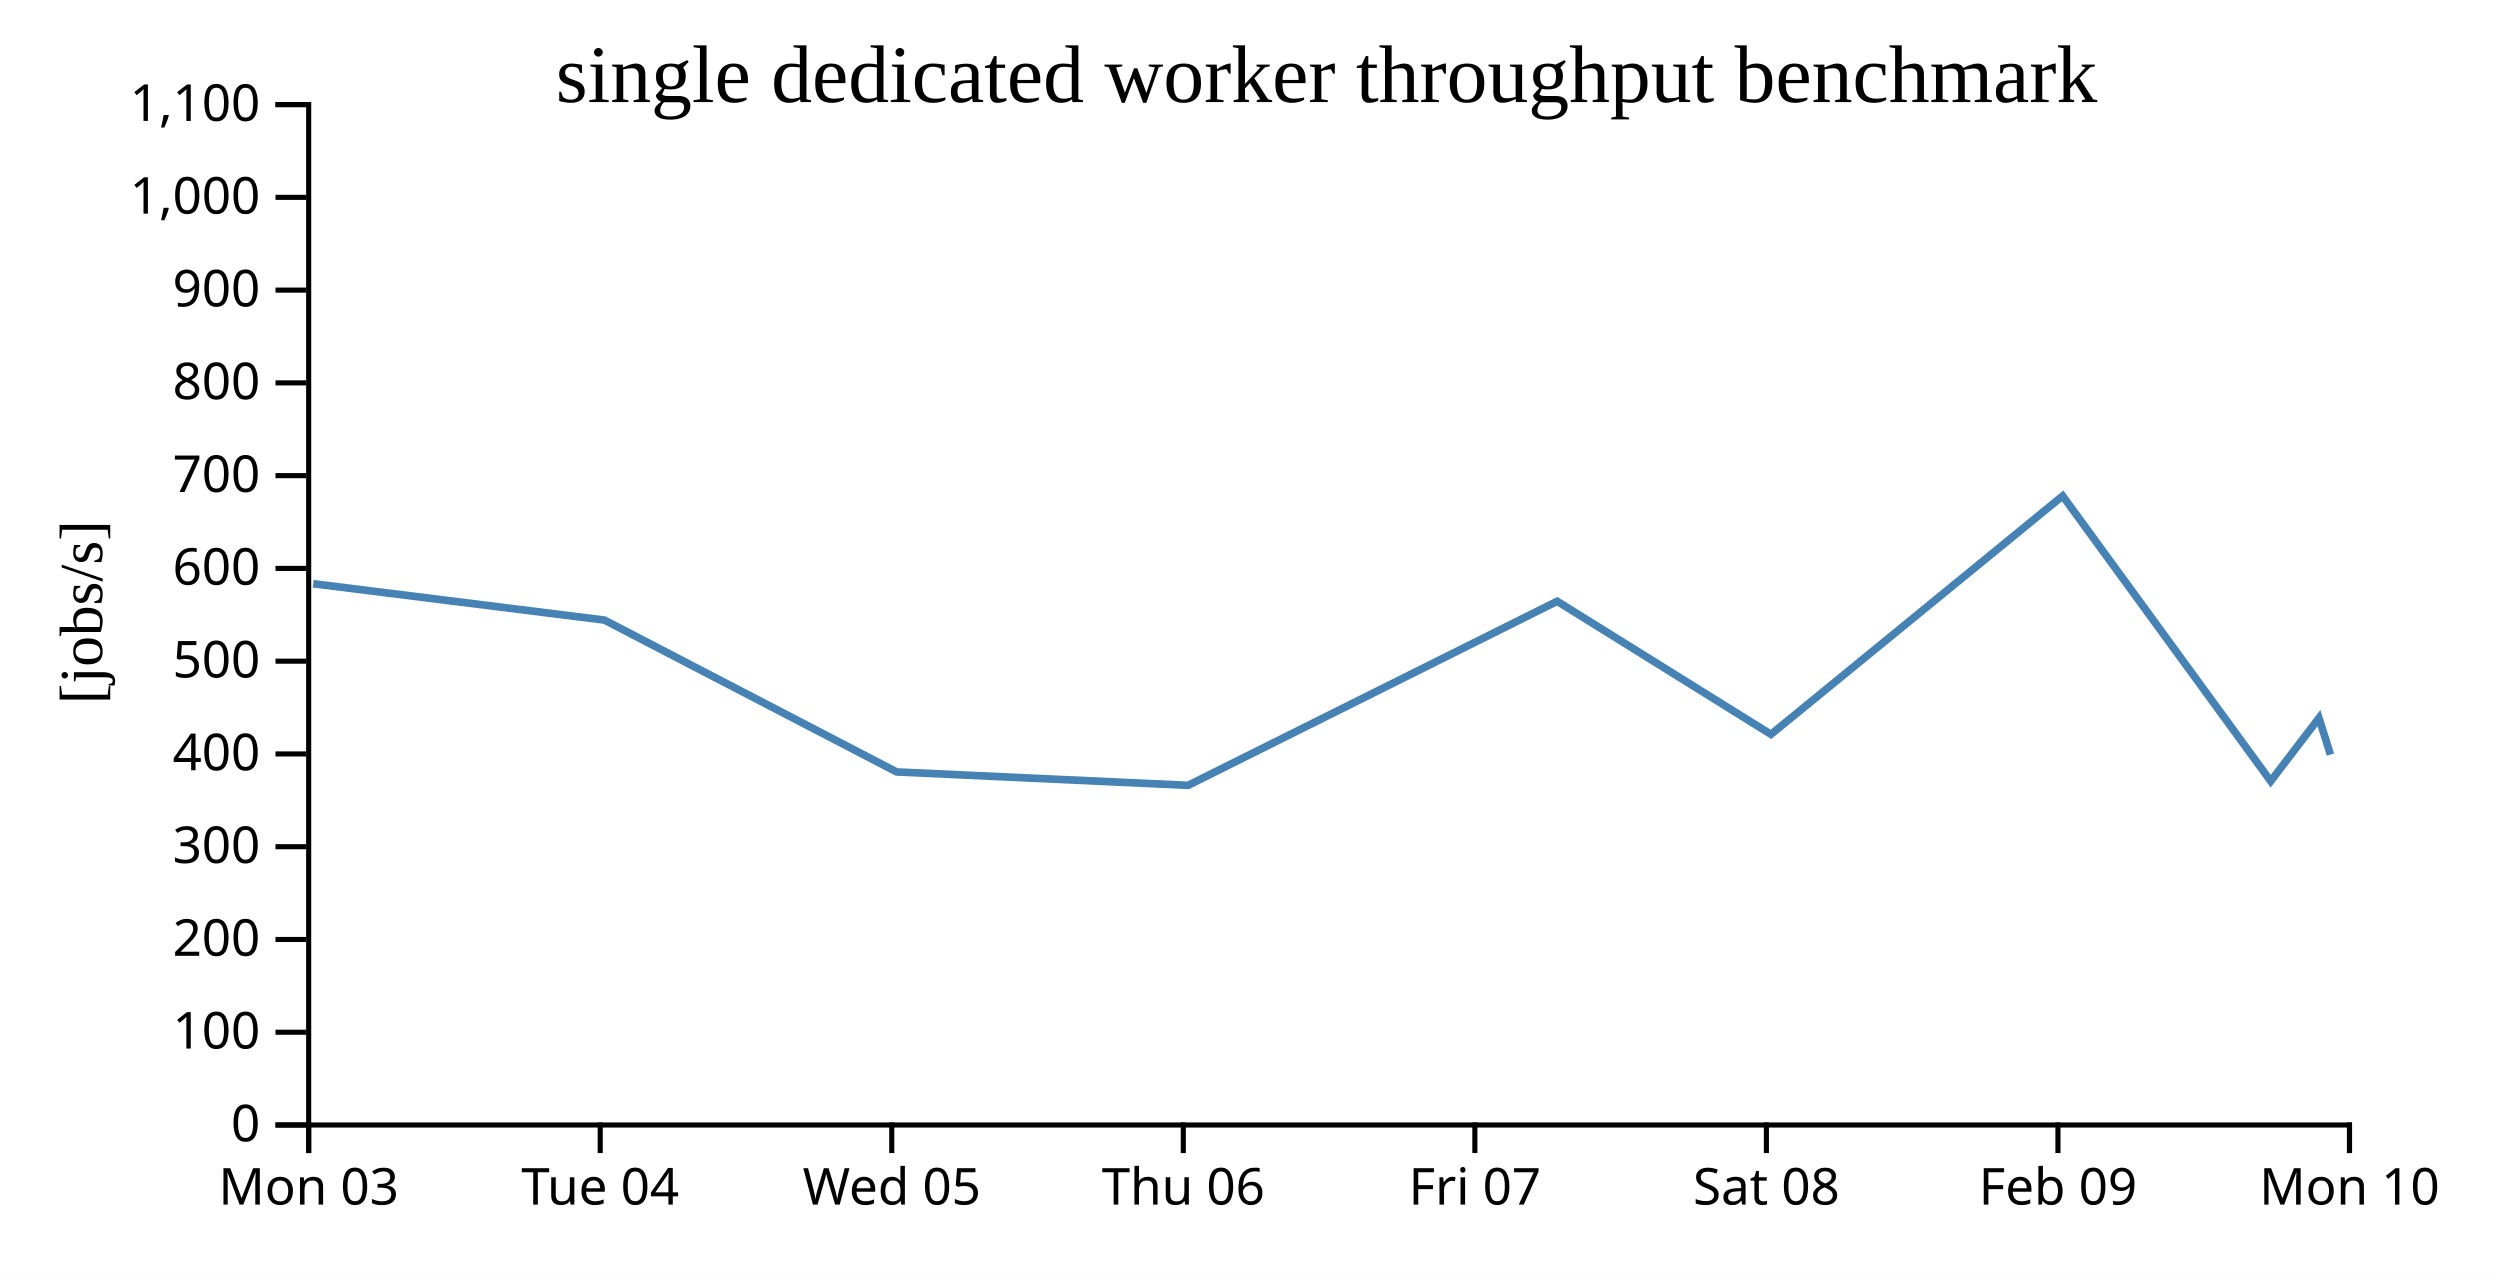
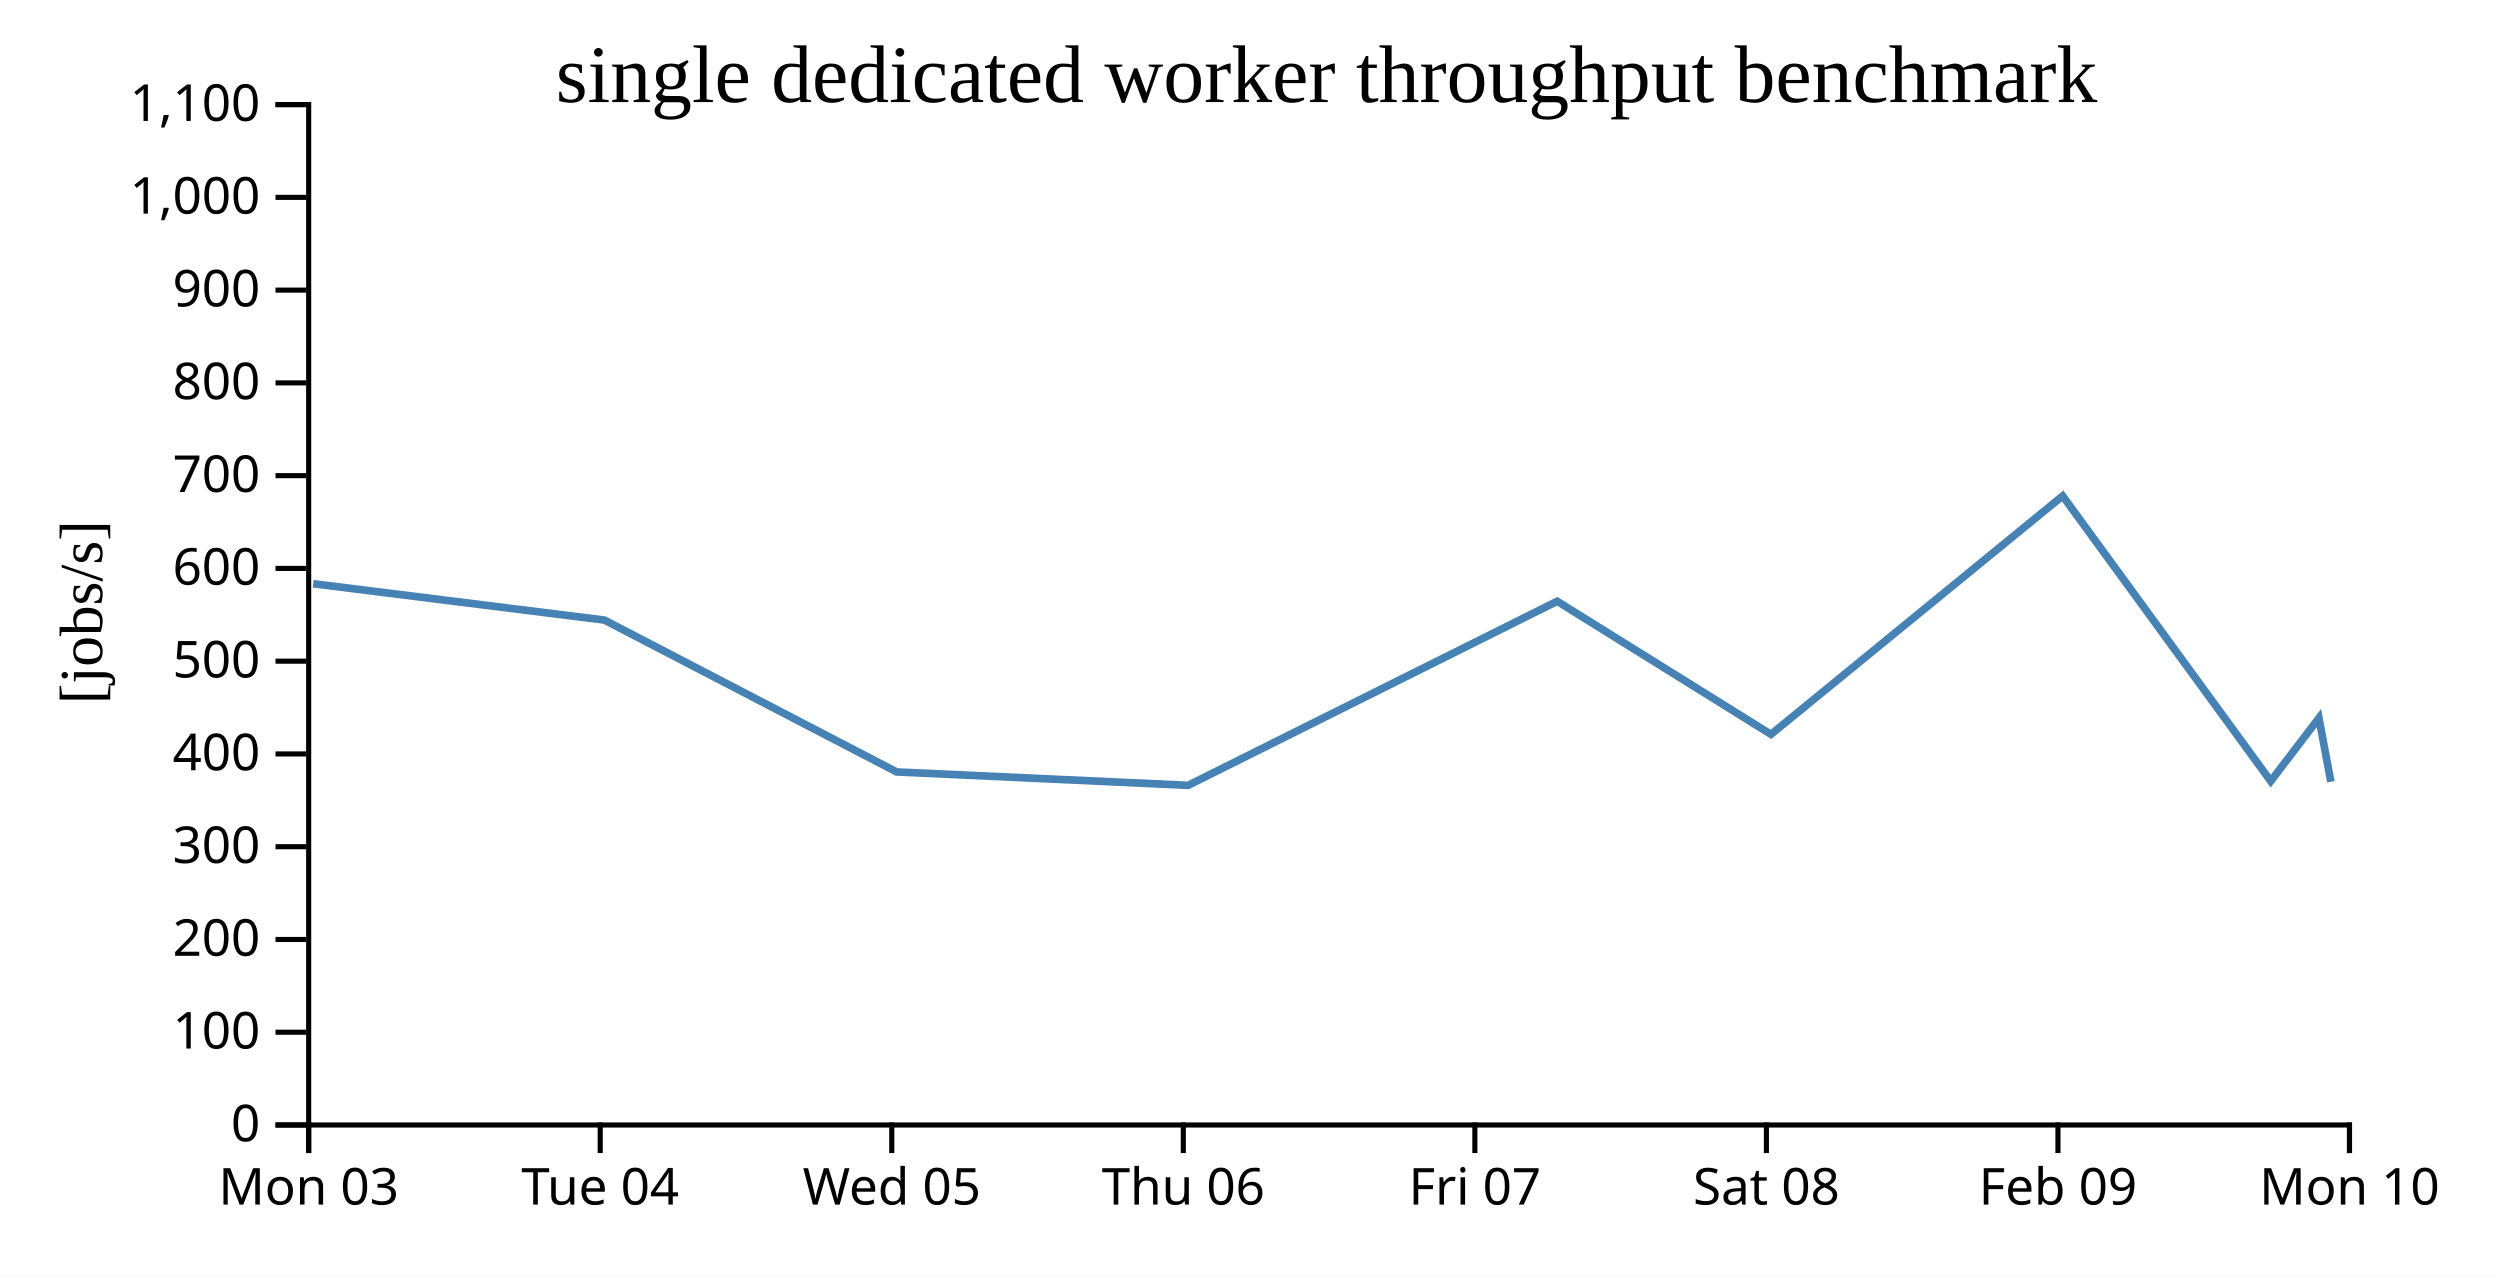
<svg xmlns="http://www.w3.org/2000/svg" width="490" height="250">
  <rect width="100%" height="100%" fill="white" />
  <g transform="translate(60,20)">
    <g transform="translate(0,200)" fill="none" font-size="10" font-family="sans-serif" text-anchor="middle">
      <path class="domain" stroke="currentColor" d="M0.5,6V0.5H400.5V6" />
      <g class="tick" opacity="1" transform="translate(0.5,0)">
        <line stroke="currentColor" y2="6" />
        <text fill="currentColor" y="9" dy="0.71em">Mon 03</text>
      </g>
      <g class="tick" opacity="1" transform="translate(57.64286,0)">
        <line stroke="currentColor" y2="6" />
        <text fill="currentColor" y="9" dy="0.71em">Tue 04</text>
      </g>
      <g class="tick" opacity="1" transform="translate(114.7857,0)">
        <line stroke="currentColor" y2="6" />
        <text fill="currentColor" y="9" dy="0.71em">Wed 05</text>
      </g>
      <g class="tick" opacity="1" transform="translate(171.9286,0)">
        <line stroke="currentColor" y2="6" />
        <text fill="currentColor" y="9" dy="0.71em">Thu 06</text>
      </g>
      <g class="tick" opacity="1" transform="translate(229.0714,0)">
        <line stroke="currentColor" y2="6" />
        <text fill="currentColor" y="9" dy="0.71em">Fri 07</text>
      </g>
      <g class="tick" opacity="1" transform="translate(286.2143,0)">
        <line stroke="currentColor" y2="6" />
        <text fill="currentColor" y="9" dy="0.71em">Sat 08</text>
      </g>
      <g class="tick" opacity="1" transform="translate(343.3571,0)">
        <line stroke="currentColor" y2="6" />
        <text fill="currentColor" y="9" dy="0.71em">Feb 09</text>
      </g>
      <g class="tick" opacity="1" transform="translate(400.5,0)">
        <line stroke="currentColor" y2="6" />
        <text fill="currentColor" y="9" dy="0.71em">Mon 10</text>
      </g>
    </g>
    <g fill="none" font-size="10" font-family="sans-serif" text-anchor="end">
      <path class="domain" stroke="currentColor" d="M-6,200.5H0.5V0.5H-6" />
      <g class="tick" opacity="1" transform="translate(0,200.5)">
        <line stroke="currentColor" x2="-6" />
        <text fill="currentColor" x="-9" dy="0.32em">0</text>
      </g>
      <g class="tick" opacity="1" transform="translate(0,182.3182)">
        <line stroke="currentColor" x2="-6" />
        <text fill="currentColor" x="-9" dy="0.32em">100</text>
      </g>
      <g class="tick" opacity="1" transform="translate(0,164.1364)">
        <line stroke="currentColor" x2="-6" />
        <text fill="currentColor" x="-9" dy="0.32em">200</text>
      </g>
      <g class="tick" opacity="1" transform="translate(0,145.9545)">
        <line stroke="currentColor" x2="-6" />
        <text fill="currentColor" x="-9" dy="0.32em">300</text>
      </g>
      <g class="tick" opacity="1" transform="translate(0,127.7727)">
        <line stroke="currentColor" x2="-6" />
        <text fill="currentColor" x="-9" dy="0.32em">400</text>
      </g>
      <g class="tick" opacity="1" transform="translate(0,109.5909)">
        <line stroke="currentColor" x2="-6" />
        <text fill="currentColor" x="-9" dy="0.32em">500</text>
      </g>
      <g class="tick" opacity="1" transform="translate(0,91.40909)">
        <line stroke="currentColor" x2="-6" />
        <text fill="currentColor" x="-9" dy="0.32em">600</text>
      </g>
      <g class="tick" opacity="1" transform="translate(0,73.22727)">
        <line stroke="currentColor" x2="-6" />
        <text fill="currentColor" x="-9" dy="0.32em">700</text>
      </g>
      <g class="tick" opacity="1" transform="translate(0,55.04545)">
        <line stroke="currentColor" x2="-6" />
        <text fill="currentColor" x="-9" dy="0.32em">800</text>
      </g>
      <g class="tick" opacity="1" transform="translate(0,36.86364)">
        <line stroke="currentColor" x2="-6" />
        <text fill="currentColor" x="-9" dy="0.32em">900</text>
      </g>
      <g class="tick" opacity="1" transform="translate(0,18.68182)">
        <line stroke="currentColor" x2="-6" />
        <text fill="currentColor" x="-9" dy="0.32em">1,000</text>
      </g>
      <g class="tick" opacity="1" transform="translate(0,0.5)">
        <line stroke="currentColor" x2="-6" />
        <text fill="currentColor" x="-9" dy="0.32em">1,100</text>
      </g>
    </g>
    <text text-anchor="middle" style="font-size: 12px" transform="rotate(-90)" y="-40" x="-100">[jobs/s]</text>
    <text text-anchor="middle" style="font-size: 16px" y="0" x="200">single dedicated worker throughput benchmark</text>
-     <path fill="none" stroke="steelblue" stroke-width="1.5" d="M1.384,94.41L58.483,101.54L115.75,131.301L172.872,133.927L245.204,97.847L287.105,123.931L344.281,77.202L385.059,133.106L394.51,120.739L396.768,127.906" />
+     <path fill="none" stroke="steelblue" stroke-width="1.5" d="M1.384,94.41L58.483,101.54L115.75,131.301L172.872,133.927L245.204,97.847L287.105,123.931L344.281,77.202L385.059,133.106L394.51,120.739L396.846,133.223" />
  </g>
</svg>
